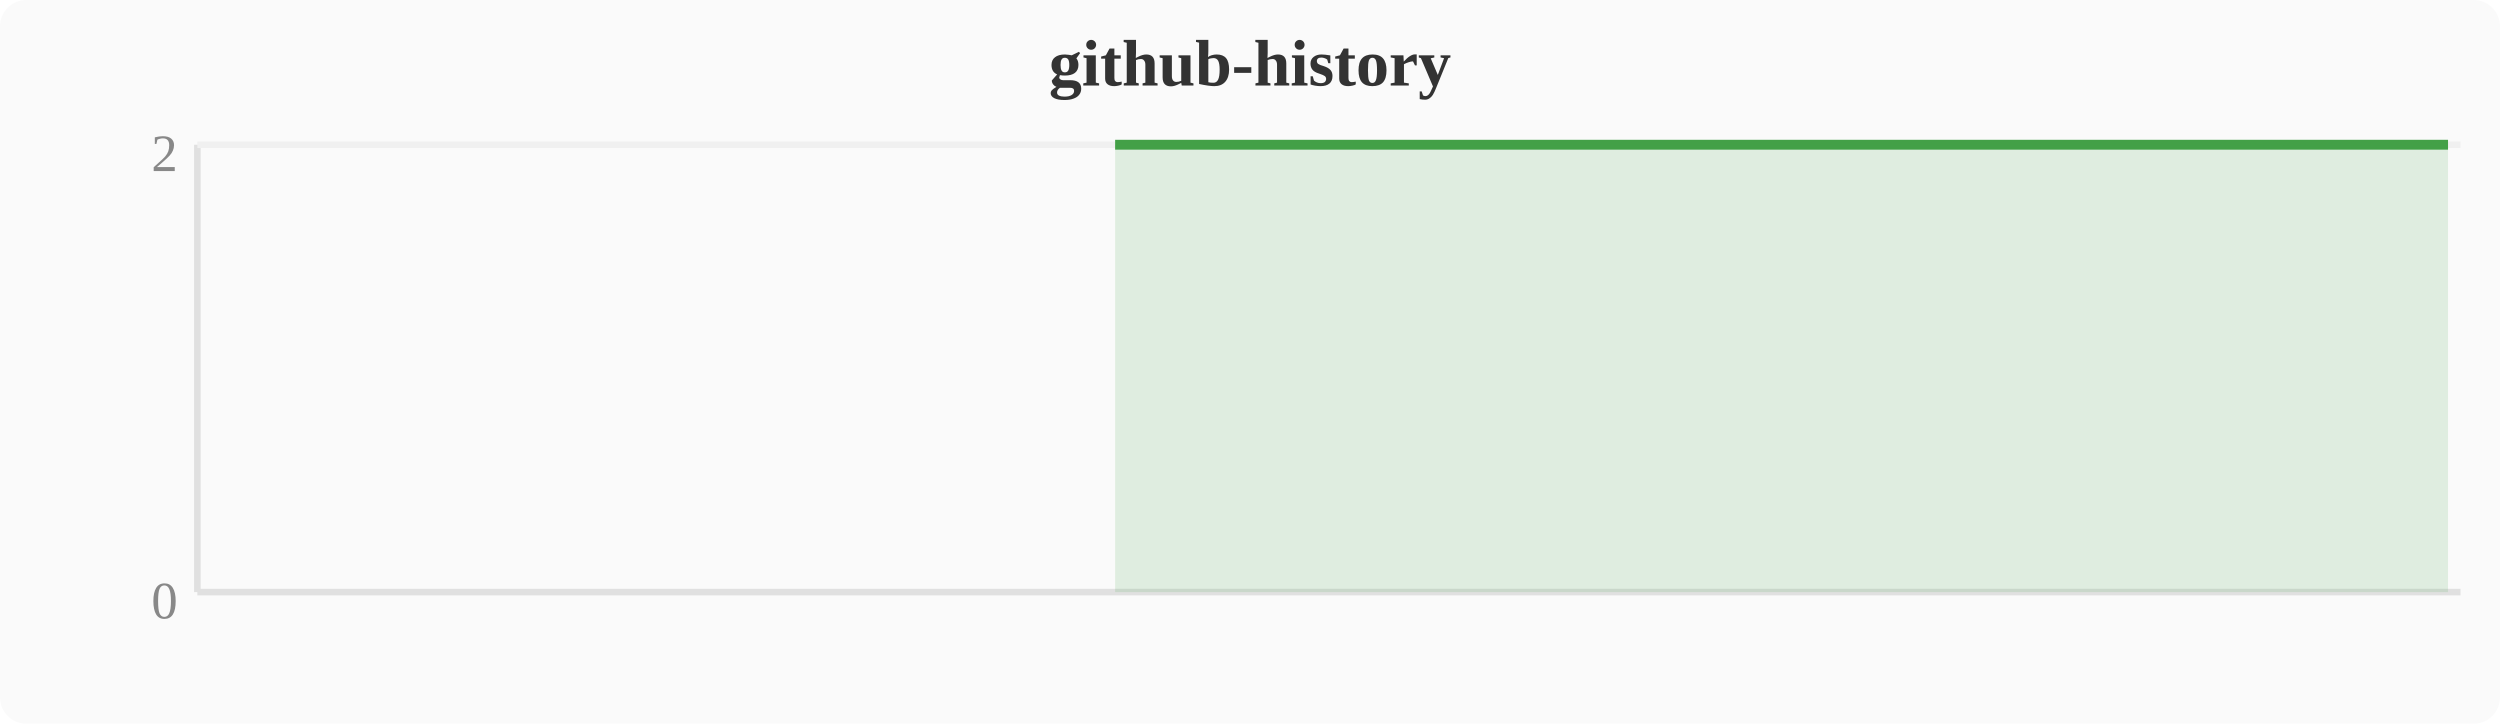
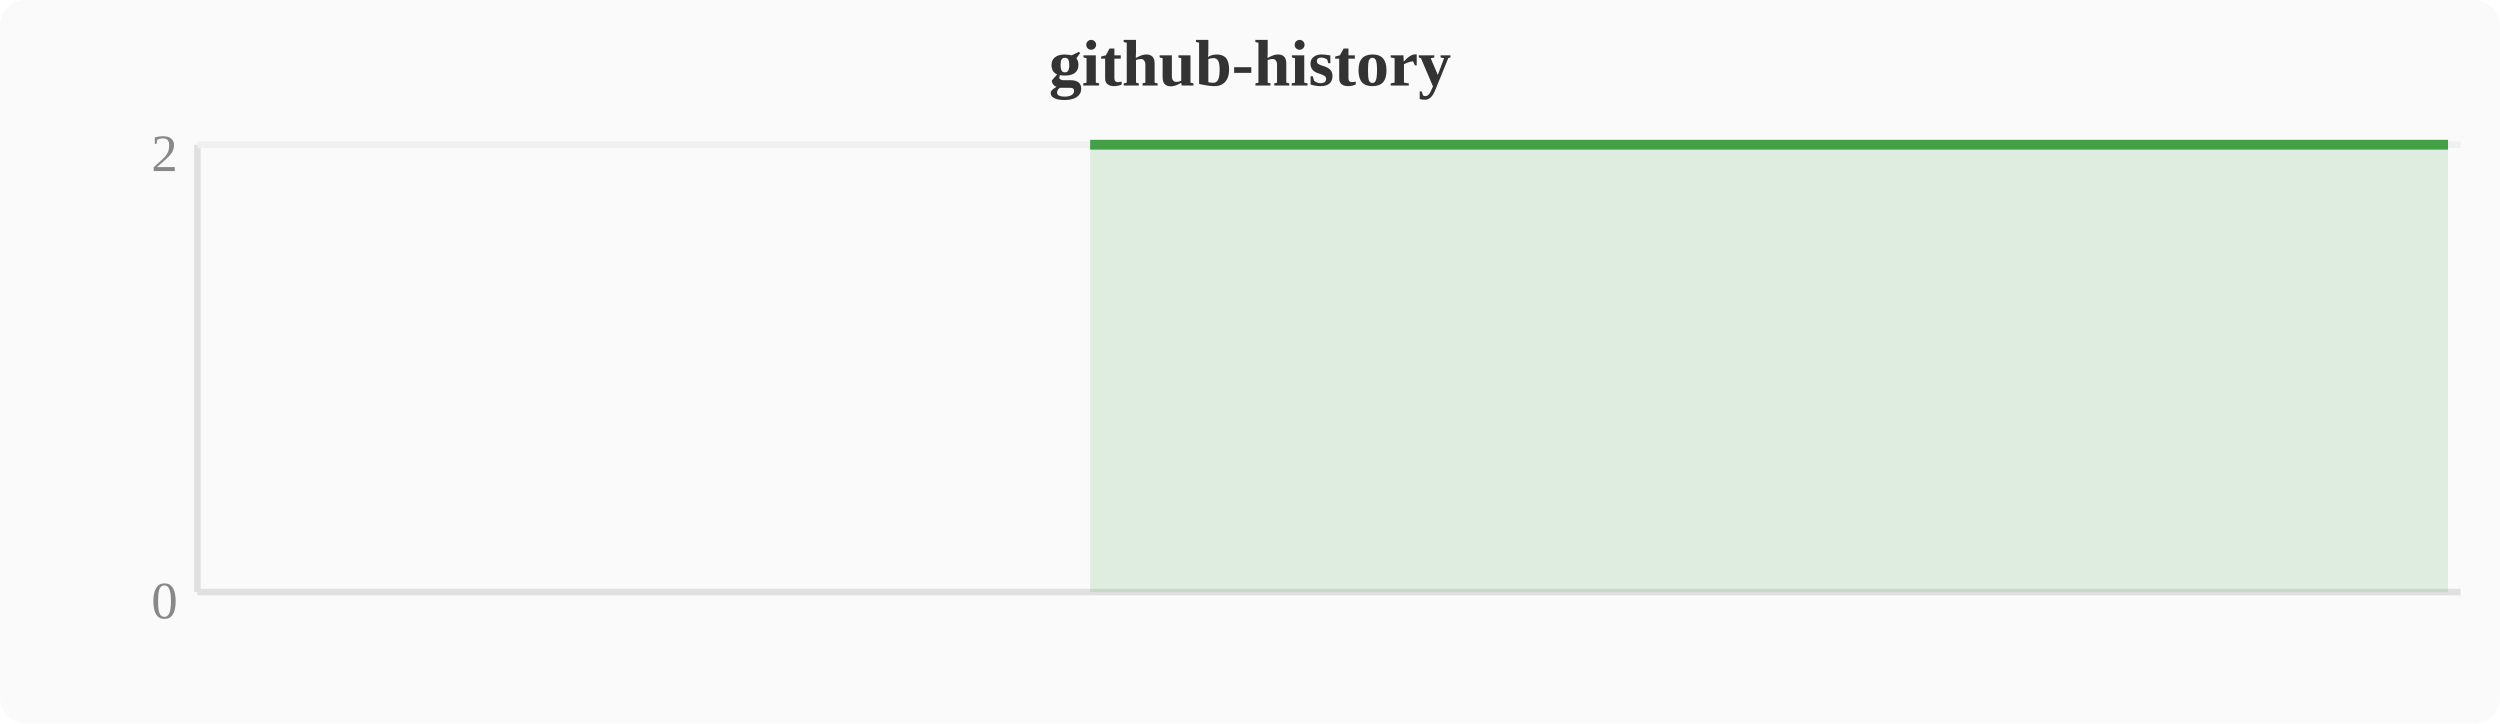
<svg xmlns="http://www.w3.org/2000/svg" width="380" height="110" viewBox="0 0 380 110">
  <rect width="380" height="110" fill="#fafafa" rx="4" />
  <text x="190" y="13" text-anchor="middle" font-size="10" font-weight="bold" fill="#333">github-history</text>
  <line x1="30" y1="22" x2="30" y2="90" stroke="#e0e0e0" stroke-width="1" />
  <line x1="30" y1="90" x2="374" y2="90" stroke="#e0e0e0" stroke-width="1" />
  <line x1="30" y1="22" x2="374" y2="22" stroke="#f0f0f0" stroke-width="1" />
  <text x="27" y="94" text-anchor="end" font-size="8" fill="#888">0</text>
  <text x="27" y="26" text-anchor="end" font-size="8" fill="#888">2</text>
-   <polygon points="169.5,22.0 173.3,22.0 177.2,22.0 181.0,22.0 184.8,22.0 188.6,22.0 192.4,22.0 196.3,22.0 200.1,22.0 203.9,22.0 207.7,22.0 211.6,22.0 215.4,22.0 219.2,22.0 223.0,22.0 226.8,22.0 230.7,22.0 234.5,22.0 238.3,22.0 242.1,22.0 246.0,22.0 249.8,22.0 253.6,22.0 257.4,22.0 261.2,22.0 265.1,22.0 268.9,22.0 272.7,22.0 276.5,22.0 280.4,22.0 284.2,22.0 288.0,22.0 291.8,22.0 295.6,22.0 299.5,22.0 303.3,22.0 307.1,22.0 310.9,22.0 314.8,22.0 318.6,22.0 322.4,22.0 326.2,22.0 330.0,22.0 333.9,22.0 337.7,22.0 341.5,22.0 345.3,22.0 349.2,22.0 353.0,22.0 356.8,22.0 360.6,22.0 364.4,22.0 368.3,22.0 372.1,22.0 372.1,90 169.5,90" fill="#43a047" opacity="0.15" />
-   <polyline points="169.5,22.0 173.3,22.0 177.2,22.0 181.0,22.0 184.8,22.0 188.6,22.0 192.4,22.0 196.3,22.0 200.1,22.0 203.9,22.0 207.7,22.0 211.6,22.0 215.4,22.0 219.2,22.0 223.0,22.0 226.8,22.0 230.7,22.0 234.5,22.0 238.3,22.0 242.1,22.0 246.0,22.0 249.8,22.0 253.6,22.0 257.4,22.0 261.2,22.0 265.1,22.0 268.9,22.0 272.7,22.0 276.5,22.0 280.4,22.0 284.2,22.0 288.0,22.0 291.8,22.0 295.6,22.0 299.5,22.0 303.3,22.0 307.1,22.0 310.9,22.0 314.8,22.0 318.6,22.0 322.4,22.0 326.2,22.0 330.0,22.0 333.9,22.0 337.7,22.0 341.5,22.0 345.3,22.0 349.2,22.0 353.0,22.0 356.8,22.0 360.6,22.0 364.4,22.0 368.3,22.0 372.1,22.0" fill="none" stroke="#43a047" stroke-width="1.5" stroke-linejoin="round" />
+   <polygon points="165.7,22.0 169.5,22.0 173.3,22.0 177.2,22.0 181.0,22.0 184.8,22.0 188.6,22.0 192.4,22.0 196.3,22.0 200.1,22.0 203.9,22.0 207.7,22.0 211.6,22.0 215.4,22.0 219.2,22.0 223.0,22.0 226.8,22.0 230.7,22.0 234.5,22.0 238.3,22.0 242.1,22.0 246.0,22.0 249.8,22.0 253.6,22.0 257.4,22.0 261.2,22.0 265.1,22.0 268.9,22.0 272.7,22.0 276.5,22.0 280.4,22.0 284.2,22.0 288.0,22.0 291.8,22.0 295.6,22.0 299.5,22.0 303.3,22.0 307.1,22.0 310.9,22.0 314.8,22.0 318.6,22.0 322.4,22.0 326.2,22.0 330.0,22.0 333.9,22.0 337.7,22.0 341.5,22.0 345.3,22.0 349.2,22.0 353.0,22.0 356.8,22.0 360.6,22.0 364.4,22.0 368.3,22.0 372.1,22.0 372.1,90 165.7,90" fill="#43a047" opacity="0.15" />
+   <polyline points="165.7,22.0 169.5,22.0 173.3,22.0 177.2,22.0 181.0,22.0 184.8,22.0 188.6,22.0 192.4,22.0 196.3,22.0 200.1,22.0 203.9,22.0 207.7,22.0 211.6,22.0 215.4,22.0 219.2,22.0 223.0,22.0 226.8,22.0 230.7,22.0 234.5,22.0 238.3,22.0 242.1,22.0 246.0,22.0 249.8,22.0 253.6,22.0 257.4,22.0 261.2,22.0 265.1,22.0 268.9,22.0 272.7,22.0 276.5,22.0 280.4,22.0 284.2,22.0 288.0,22.0 291.8,22.0 295.6,22.0 299.5,22.0 303.3,22.0 307.1,22.0 310.9,22.0 314.8,22.0 318.6,22.0 322.4,22.0 326.2,22.0 330.0,22.0 333.9,22.0 337.7,22.0 341.5,22.0 345.3,22.0 349.2,22.0 353.0,22.0 356.8,22.0 360.6,22.0 364.4,22.0 368.3,22.0 372.1,22.0" fill="none" stroke="#43a047" stroke-width="1.5" stroke-linejoin="round" />
</svg>
